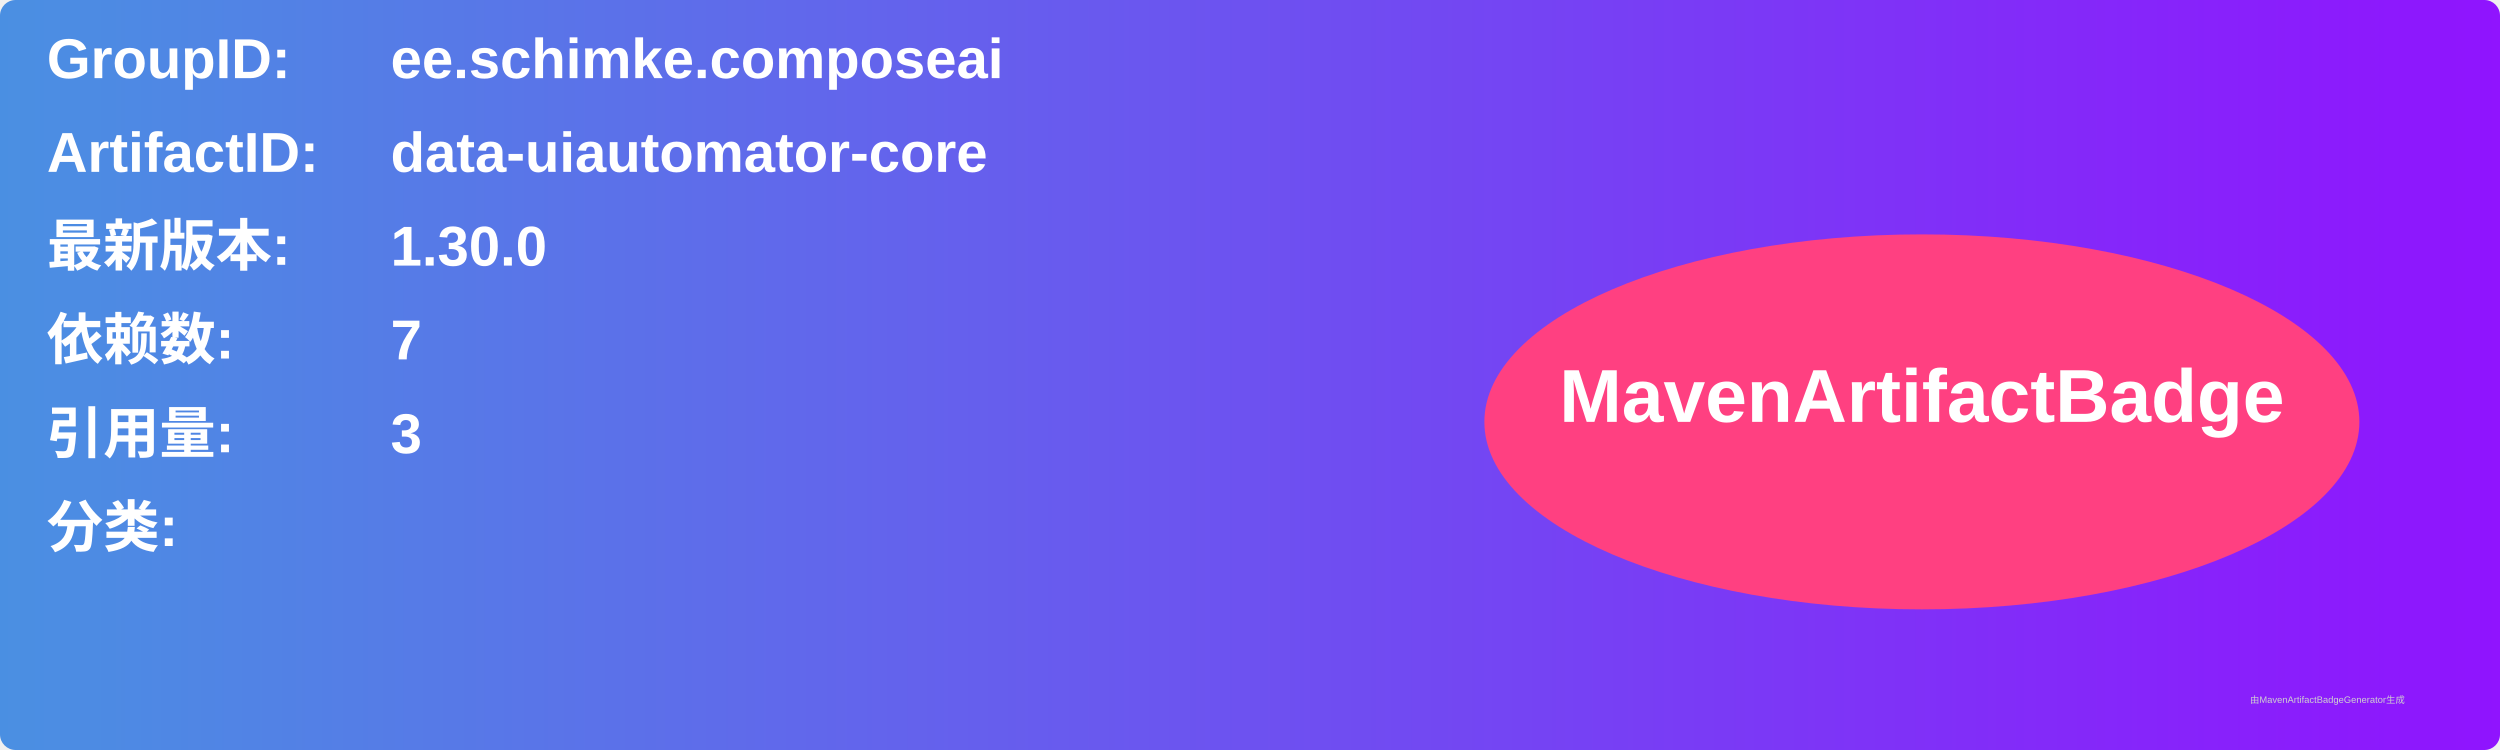
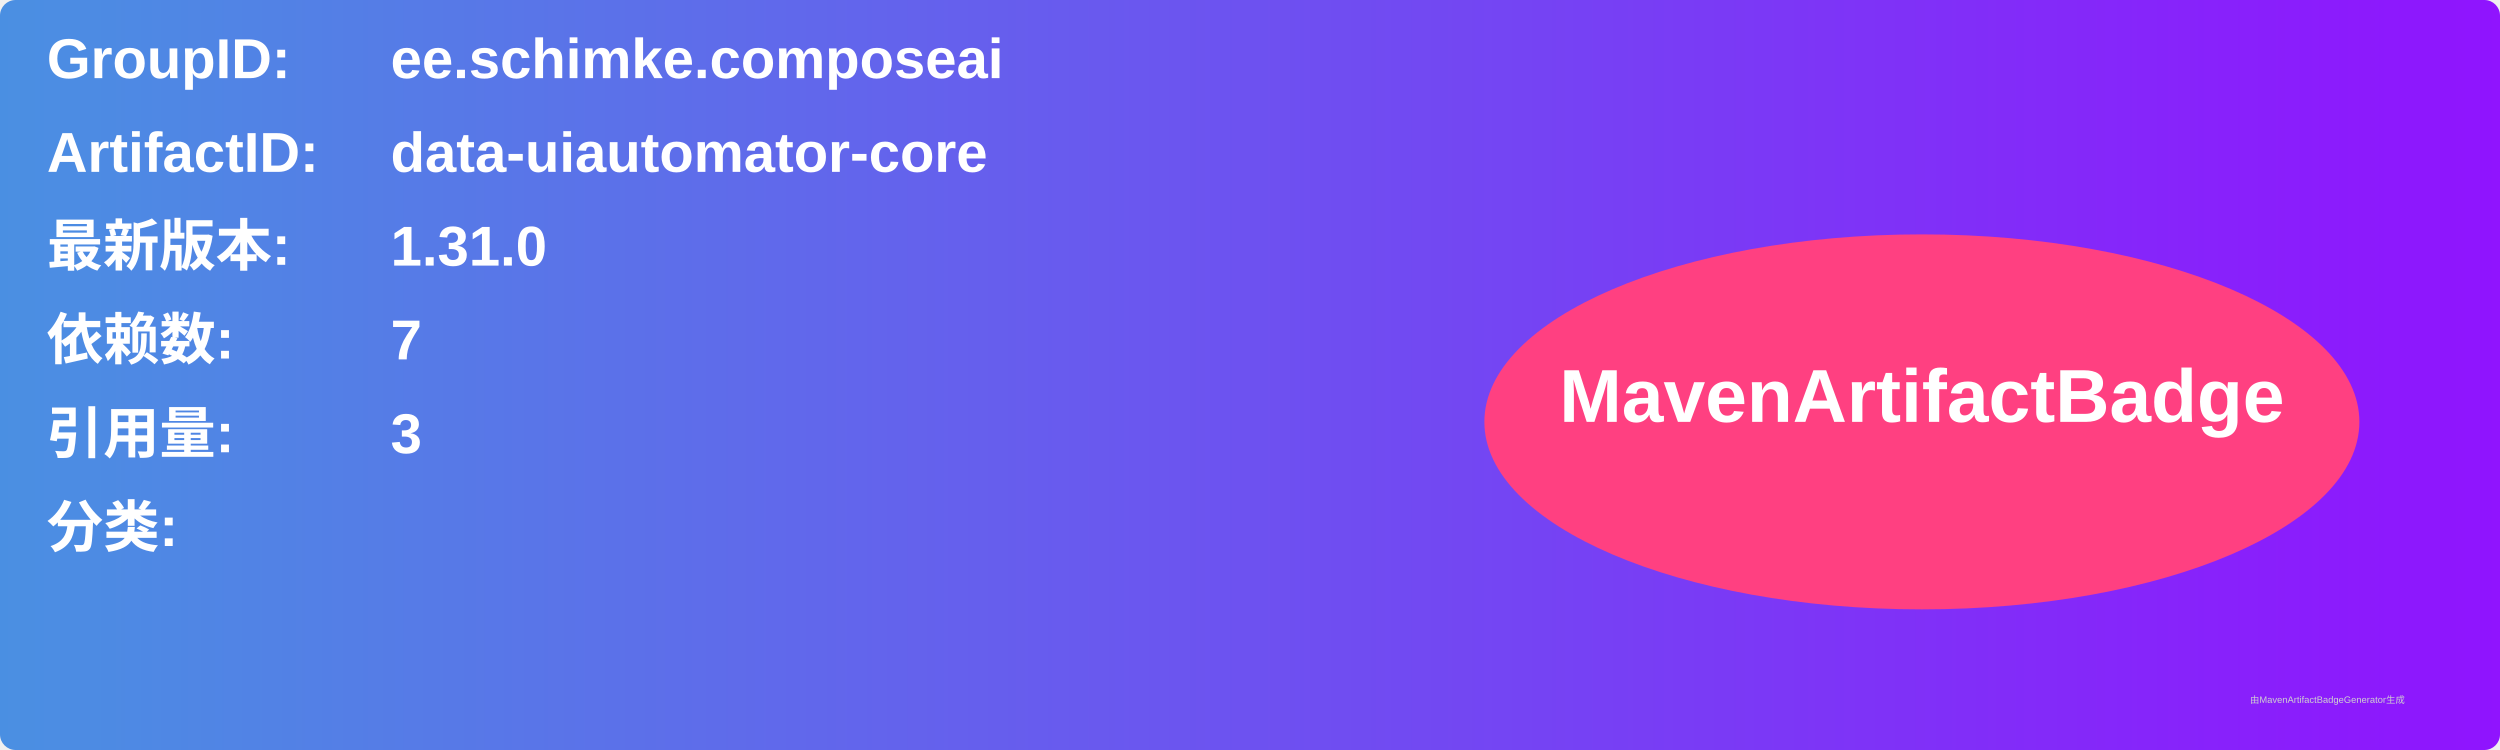
<svg xmlns="http://www.w3.org/2000/svg" width="800" height="240" viewBox="0 0 800 240">
  <linearGradient id="grad" x1="0%" y1="0%" x2="100%" y2="0%">
    <stop offset="0%" stop-color="#4a90e2" />
    <stop offset="100%" stop-color="#9013fe" />
  </linearGradient>
  <rect width="100%" height="100%" rx="5" ry="5" fill="url(#grad)" />
  <g transform="translate(15, 15)">
    <text x="0" y="10" font-family="Arial" font-size="18" fill="white" font-weight="bold" width="260">GroupID:</text>
    <text x="110" y="10" font-family="Arial" font-size="18" fill="white" font-weight="bold" width="460">ee.schimke.composeai</text>
    <text x="0" y="40" font-family="Arial" font-size="18" fill="white" font-weight="bold" width="260">ArtifactID:</text>
    <text x="110" y="40" font-family="Arial" font-size="18" fill="white" font-weight="bold" width="460">data-uiautomator-core</text>
    <text x="0" y="70" font-family="Arial" font-size="18" fill="white" font-weight="bold">最新版本:</text>
    <text x="110" y="70" font-family="Arial" font-size="18" fill="white" font-weight="bold">
-       <tspan font-weight="bold">1.30.0</tspan>
+       <tspan font-weight="bold">1.31.0</tspan>
    </text>
    <text x="0" y="100" font-family="Arial" font-size="18" fill="white" font-weight="bold">依赖数: </text>
    <text x="110" y="100" font-family="Arial" font-size="18" fill="white">
      <tspan font-weight="bold">7</tspan>
    </text>
    <text x="0" y="130" font-family="Arial" font-size="18" fill="white" font-weight="bold">引用量: </text>
    <text x="110" y="130" font-family="Arial" font-size="18" fill="white">
      <tspan font-weight="bold">3</tspan>
    </text>
    <text x="0" y="160" font-family="Arial" font-size="18" fill="white" font-weight="bold">分类:</text>
    <text x="10" y="190" font-family="Arial" font-size="10" fill="white">
      <tspan font-weight="bold" />
    </text>
    <ellipse cx="600" cy="120" rx="140" ry="60" fill="#ff4081" />
    <text x="600" y="120" text-anchor="middle" font-family="Arial" font-size="24" fill="white" font-weight="bold">MavenArtifactBadge</text>
  </g>
  <text x="720" y="225" font-family="Arial" font-size="3" fill="#d0d0d0">由MavenArtifactBadgeGenerator生成</text>
</svg>
